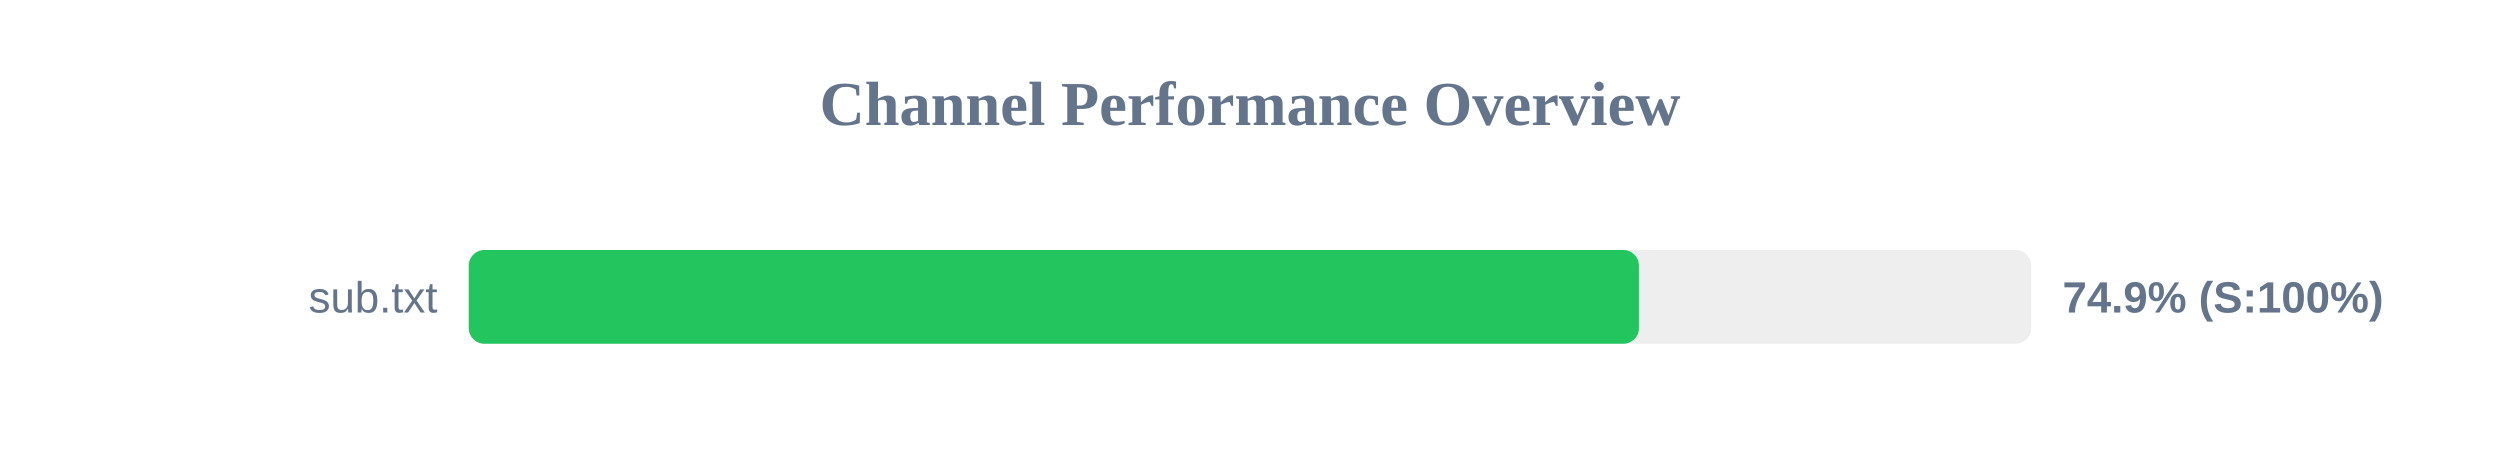
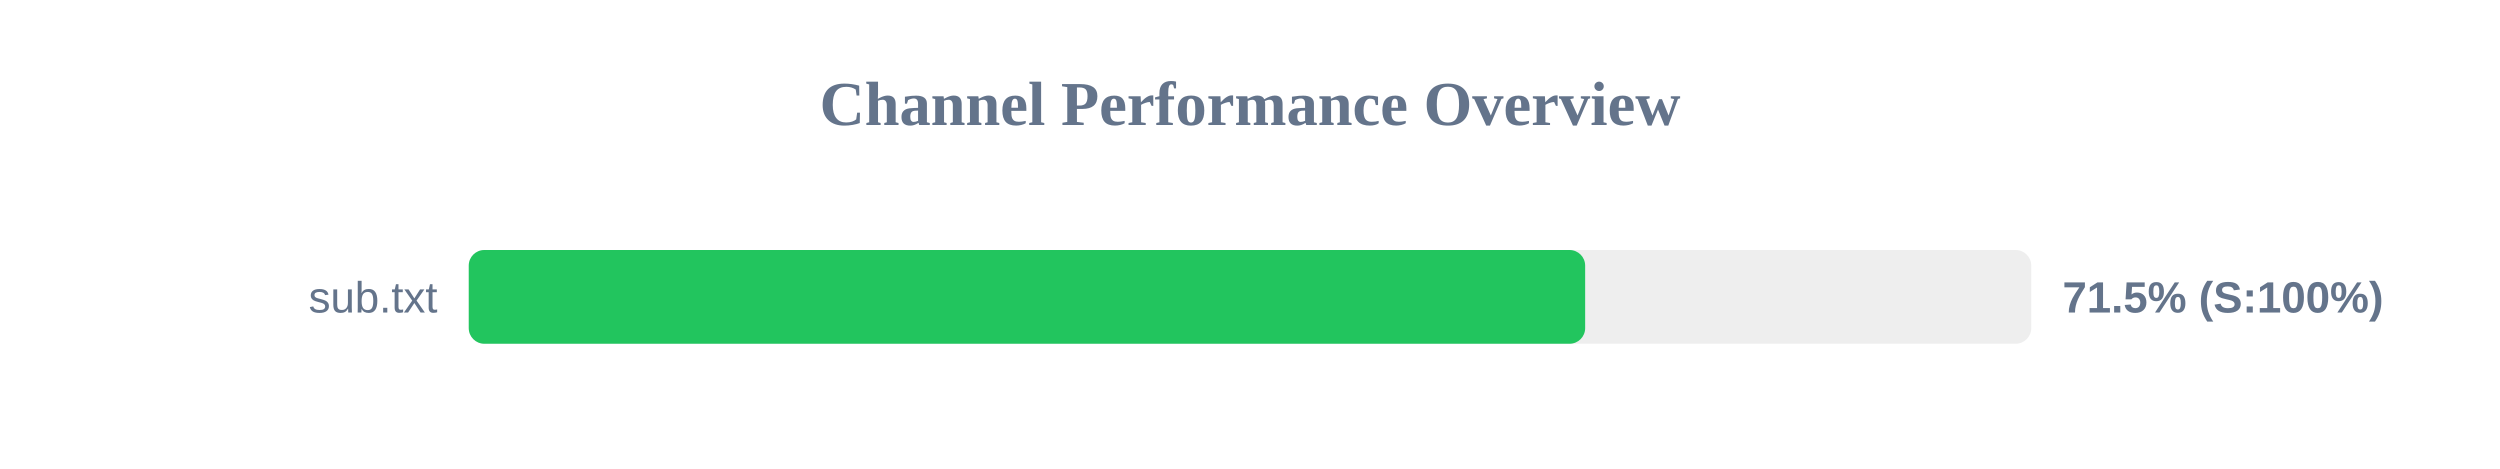
<svg xmlns="http://www.w3.org/2000/svg" width="800" height="150" version="1.1">
  <style>
        .row { font: 14px Arial; fill: #64748b; }
        .score { font: bold 14px Arial; fill: #64748b; }
    </style>
  <text x="400" y="40" text-anchor="middle" font-size="20px" font-weight="bold" fill="#64748b">Channel Performance Overview</text>
  <rect x="150" y="80" width="500" height="30" fill="#eee" rx="5" />
-   <rect x="150" y="80" width="374.45" height="30" fill="#22c55e" rx="5" />
+   <rect x="150" y="80" width="357.25" height="30" fill="#22c55e" rx="5" />
  <text x="140" y="100" text-anchor="end" class="row">sub.txt</text>
-   <text x="660" y="100" text-anchor="start" class="score">74.9% (S:100%)</text>
+   <text x="660" y="100" text-anchor="start" class="score">71.5% (S:100%)</text>
</svg>
